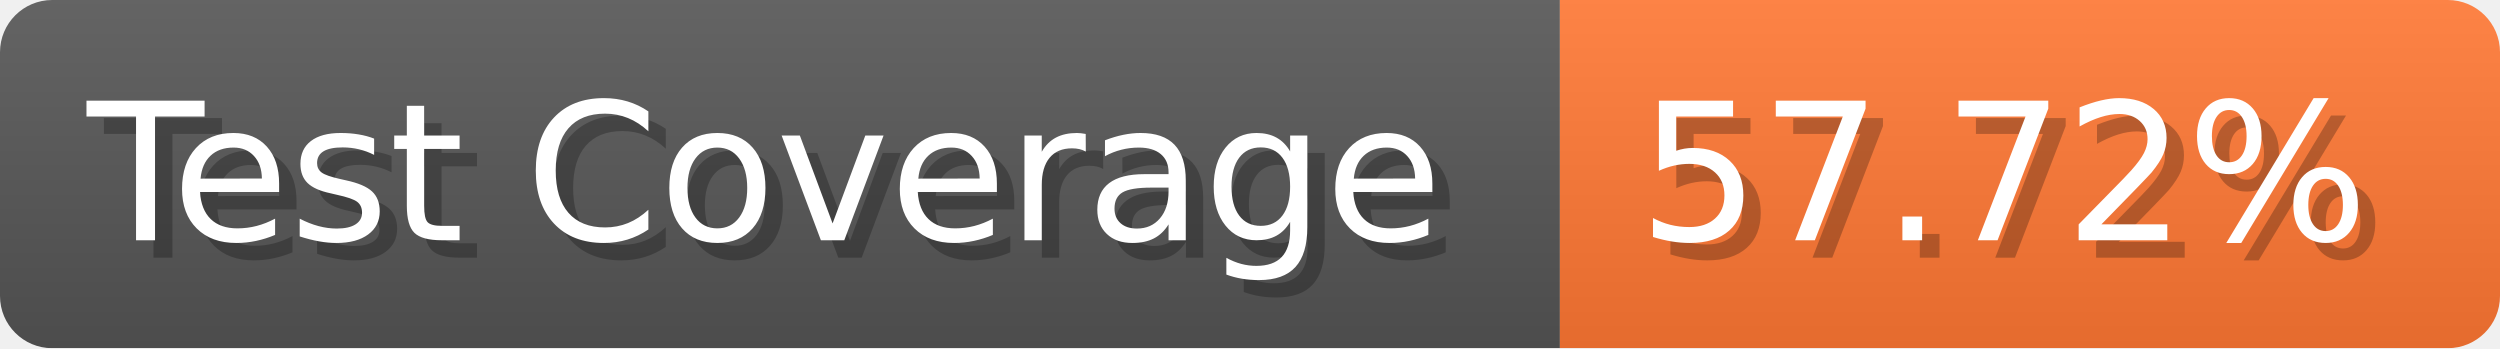
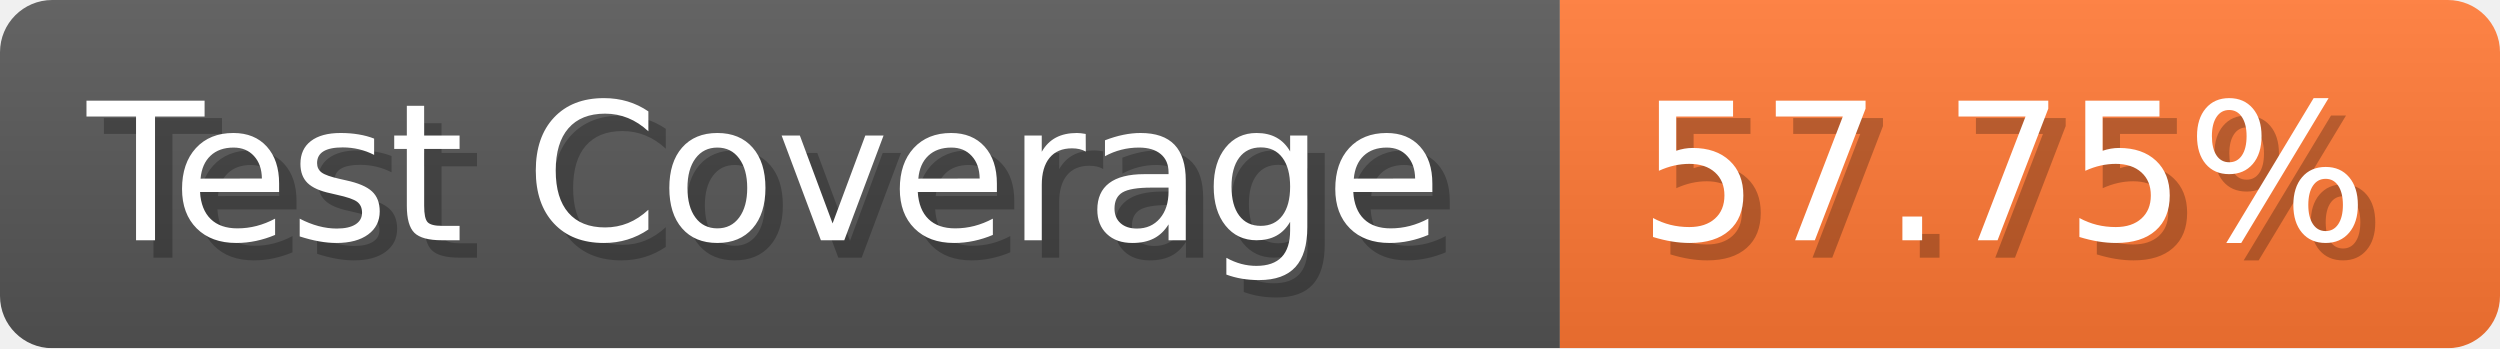
- <svg xmlns="http://www.w3.org/2000/svg" width="143.6" height="20" viewBox="0 0 1436 200" role="img" aria-label="Test Coverage: 57.72%">
+ <svg xmlns="http://www.w3.org/2000/svg" width="143.6" height="20" viewBox="0 0 1436 200" role="img" aria-label="Test Coverage: 57.75%">
  <linearGradient id="a" x2="0" y2="100%">
    <stop offset="0" stop-opacity=".1" stop-color="#EEE" />
    <stop offset="1" stop-opacity=".1" />
  </linearGradient>
  <mask id="m">
    <rect width="1436" height="200" rx="30" fill="#FFF" />
  </mask>
  <g mask="url(#m)">
    <rect width="896" height="200" fill="#555" />
    <rect width="540" height="200" fill="#F73" x="896" />
    <rect width="1436" height="200" fill="url(#a)" />
  </g>
  <g aria-hidden="true" fill="#fff" text-anchor="start" font-family="Verdana,DejaVu Sans,sans-serif" font-size="110">
    <text x="60" y="148" textLength="796" fill="#000" opacity="0.25">Test Coverage</text>
    <text x="50" y="138" textLength="796">Test Coverage</text>
-     <text x="951" y="148" textLength="440" fill="#000" opacity="0.25">57.72%</text>
-     <text x="941" y="138" textLength="440">57.72%</text>
+     <text x="951" y="148" textLength="440" fill="#000" opacity="0.25">57.75%</text>
+     <text x="941" y="138" textLength="440">57.75%</text>
  </g>
</svg>
